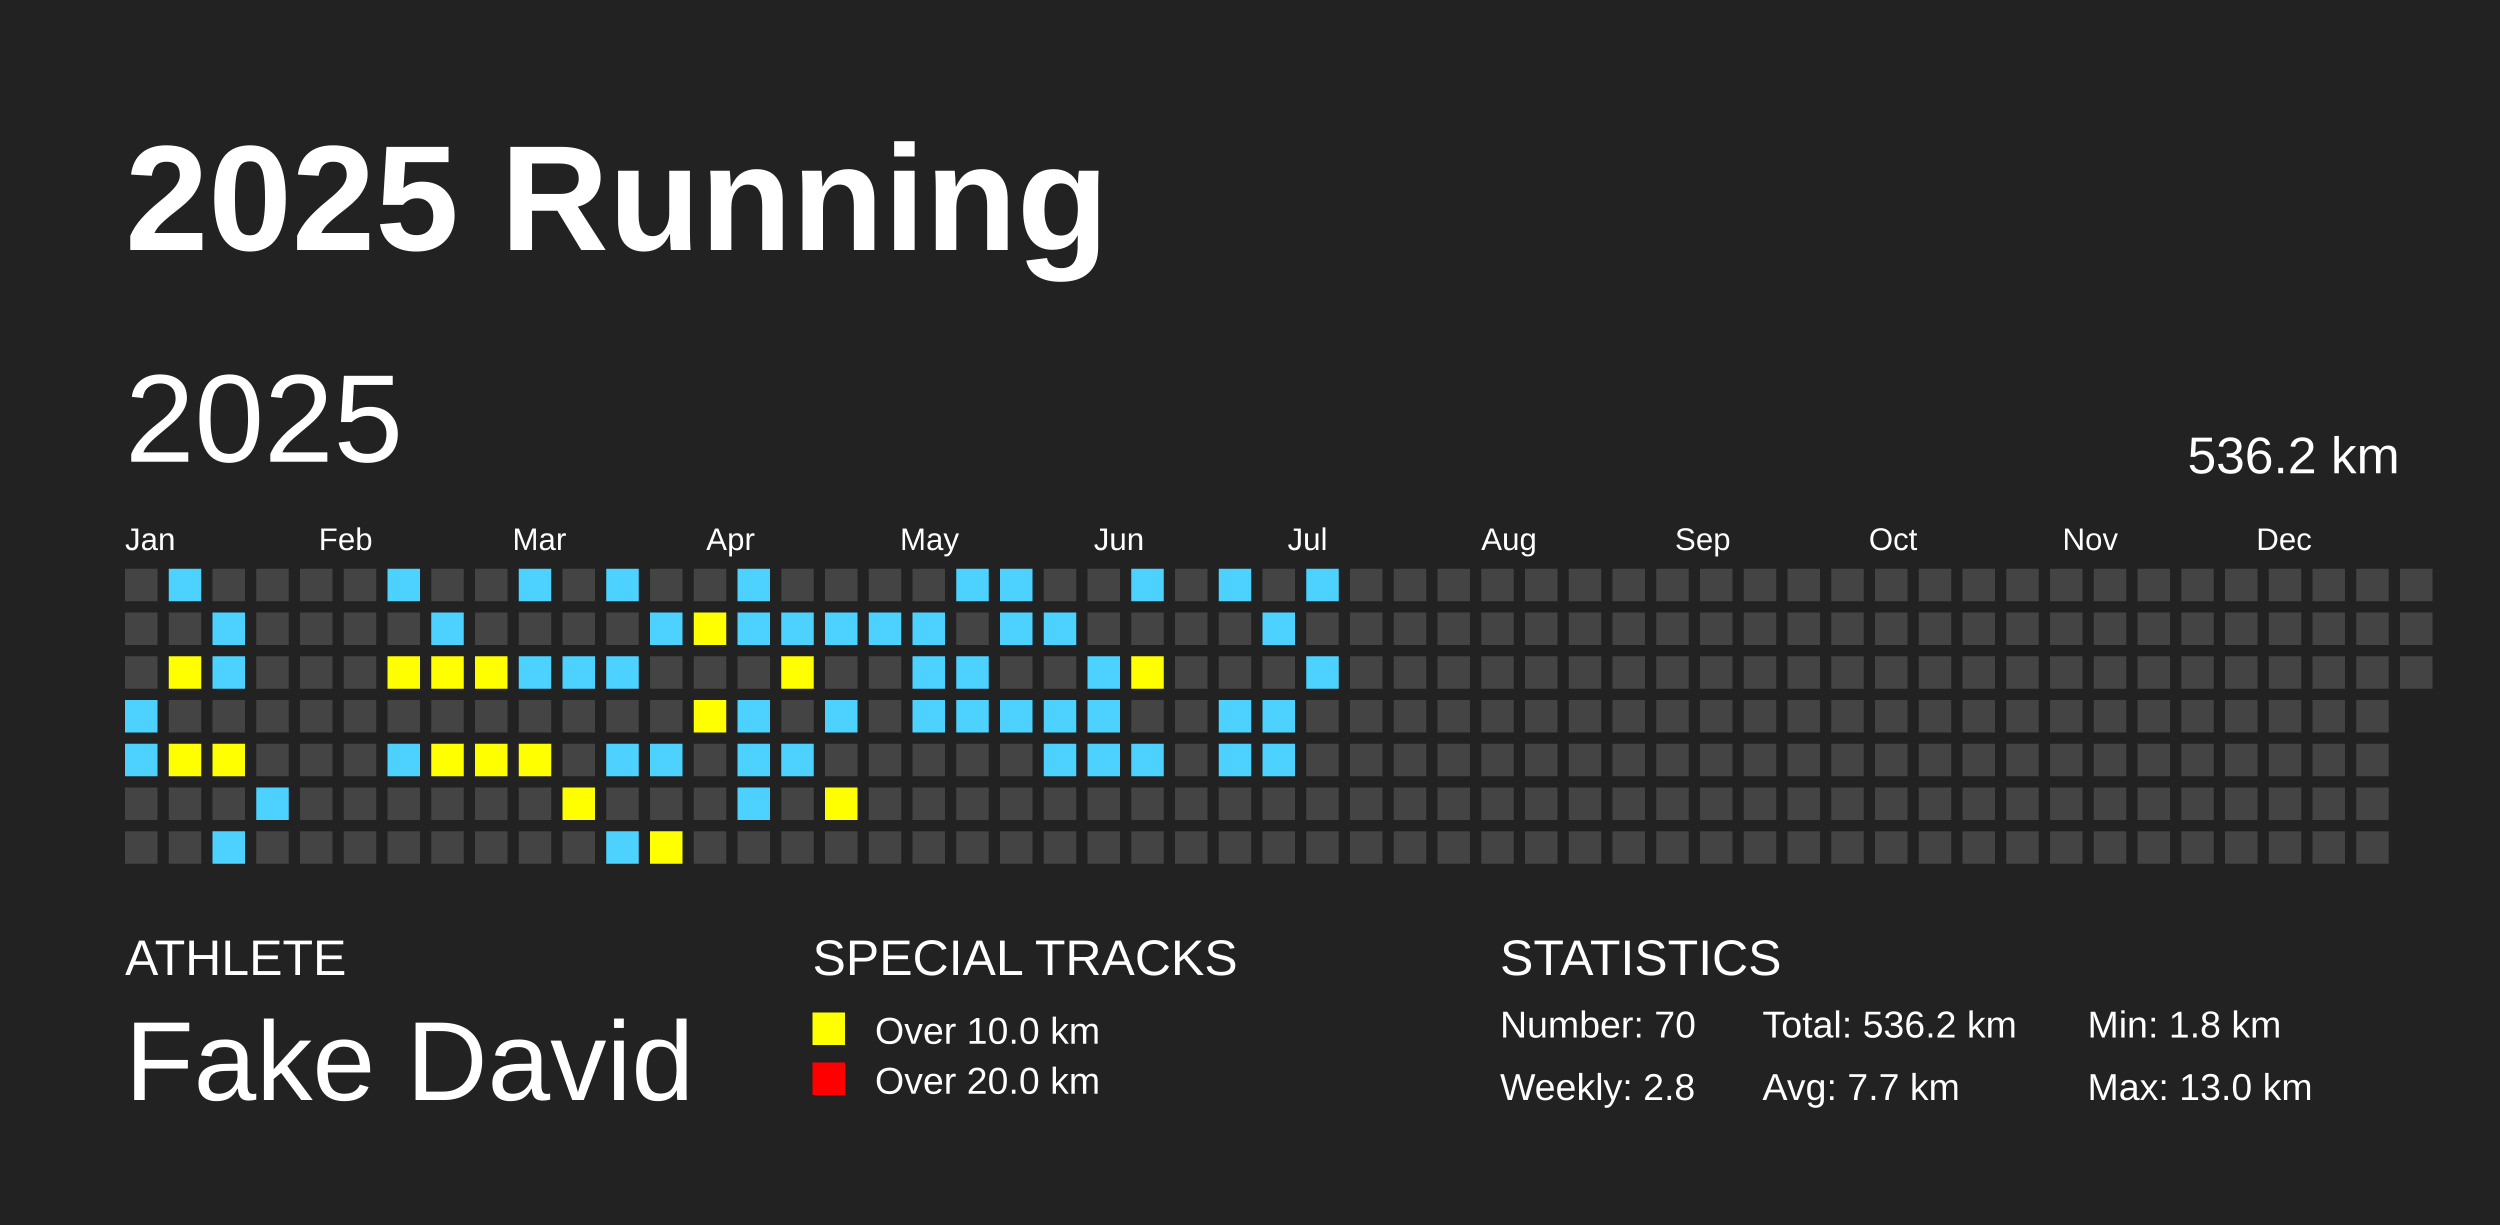
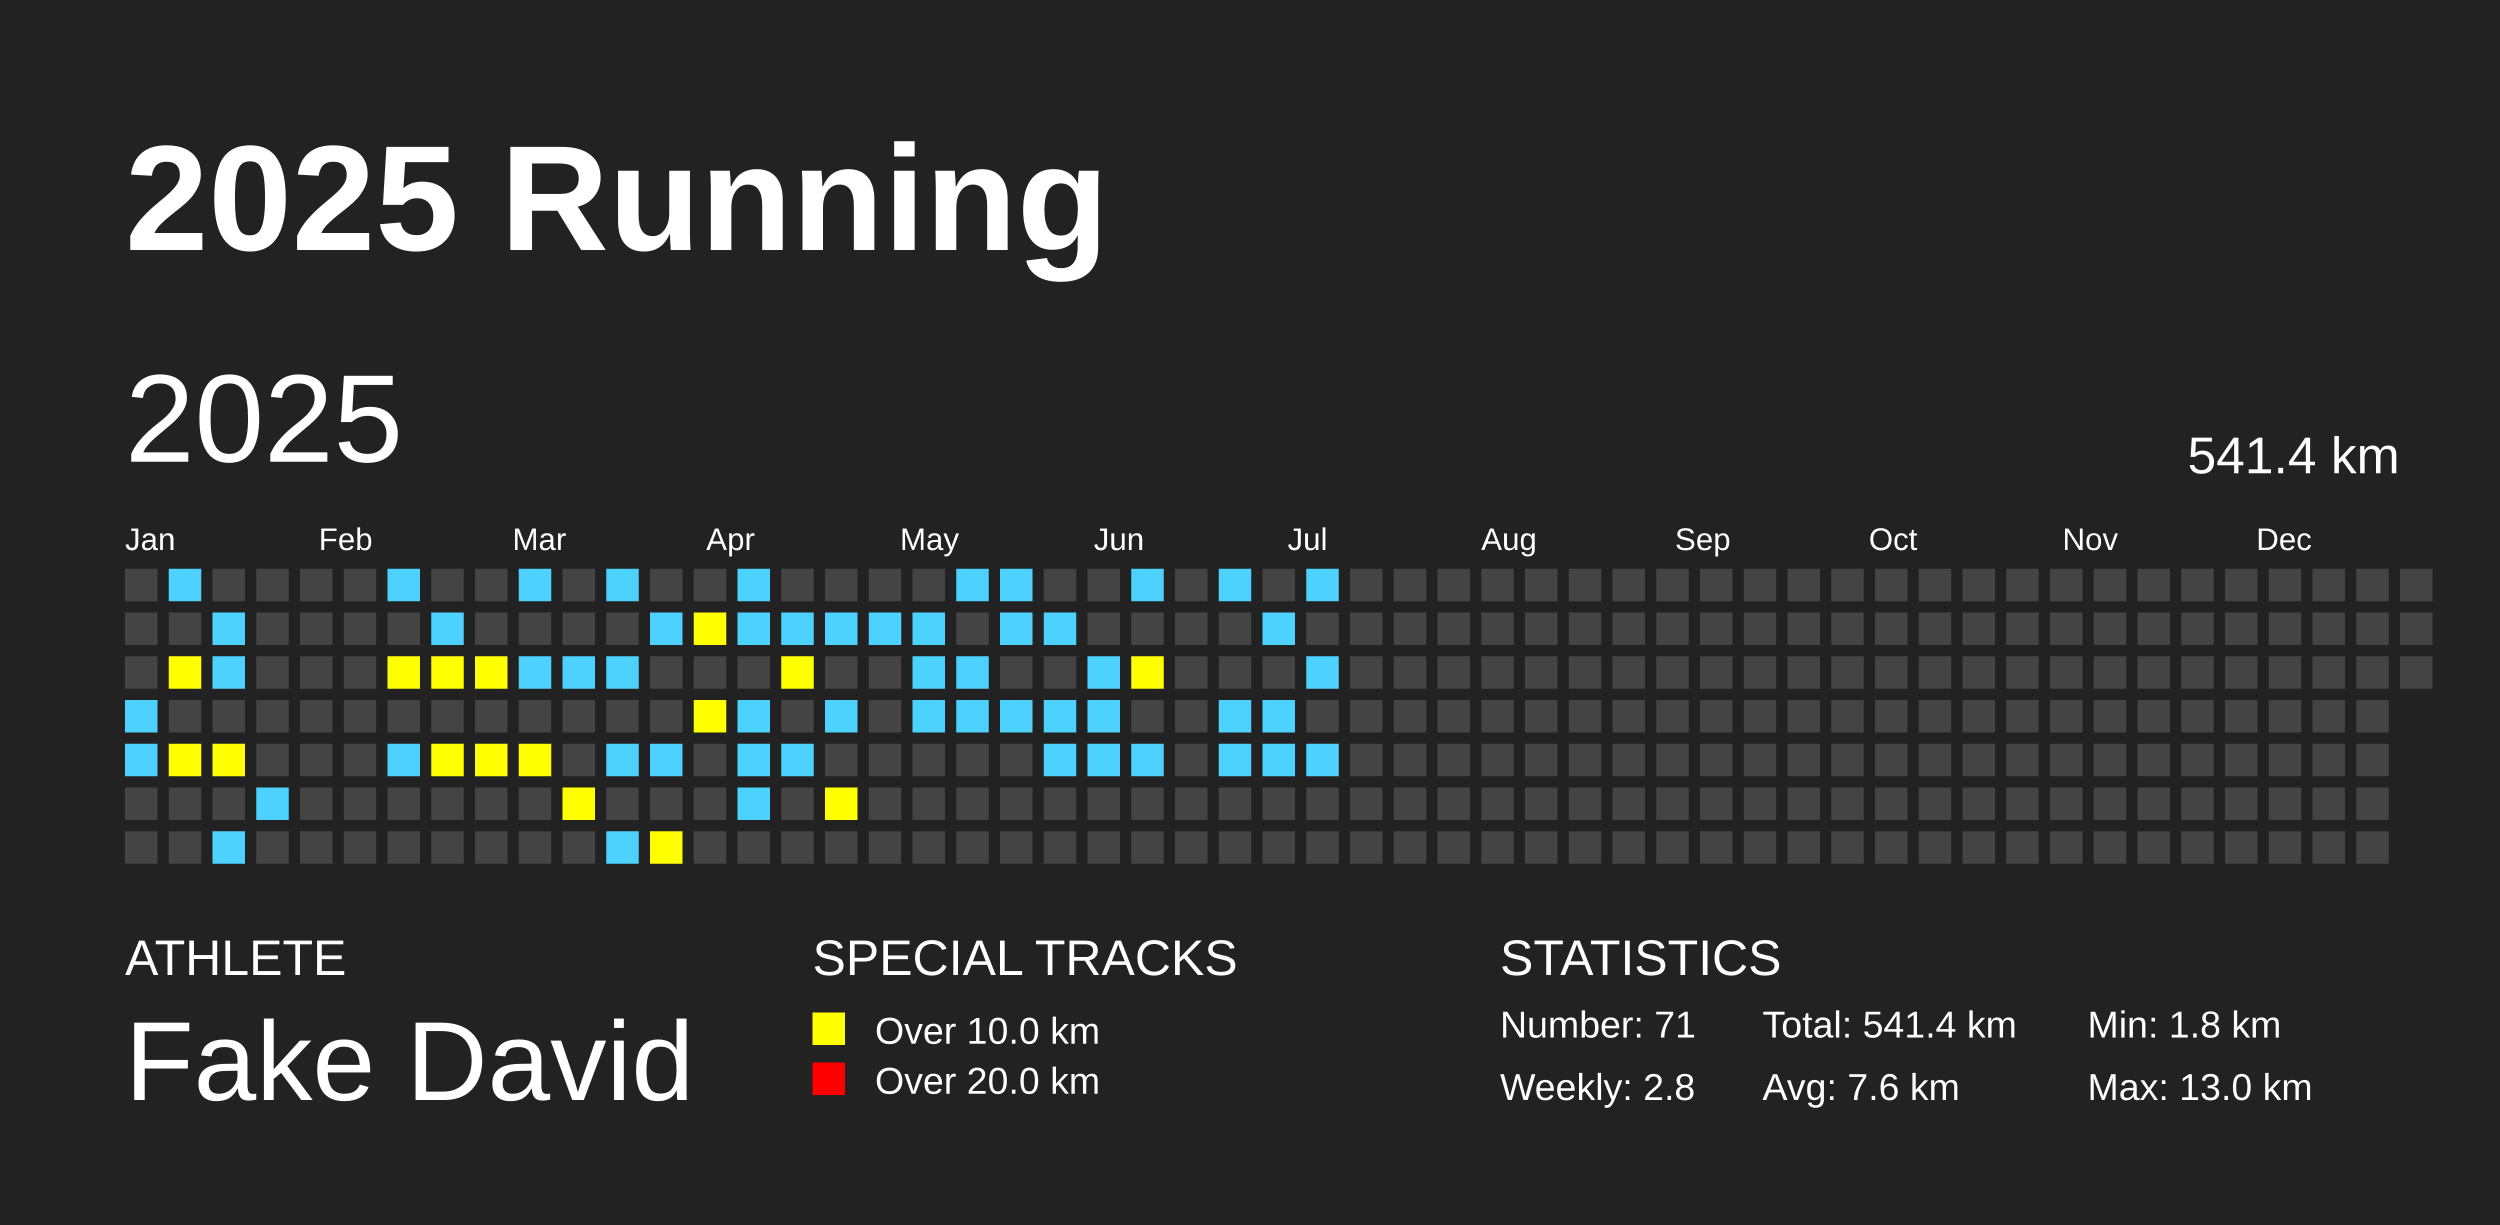
<svg xmlns="http://www.w3.org/2000/svg" baseProfile="full" height="98mm" version="1.1" viewBox="0,0,200,98" width="200mm">
  <defs />
  <rect fill="#222222" height="98" width="200" x="0" y="0" />
  <text fill="#FFFFFF" style="font-size:12px; font-family:Arial; font-weight:bold;" x="10" y="20">2025 Running</text>
  <text fill="#FFFFFF" style="font-size:4px; font-family:Arial" x="10" y="78">ATHLETE</text>
  <text fill="#FFFFFF" style="font-size:9px; font-family:Arial" x="10" y="88">Fake David</text>
  <text fill="#FFFFFF" style="font-size:4px; font-family:Arial" x="65" y="78">SPECIAL TRACKS</text>
  <rect fill="yellow" height="2.6" width="2.6" x="65" y="81" />
  <text fill="#FFFFFF" style="font-size:3px; font-family:Arial" x="70" y="83.5">Over 10.0 km</text>
  <rect fill="red" height="2.6" width="2.6" x="65" y="85" />
  <text fill="#FFFFFF" style="font-size:3px; font-family:Arial" x="70" y="87.5">Over 20.0 km</text>
  <text fill="#FFFFFF" style="font-size:4px; font-family:Arial" x="120" y="78">STATISTICS</text>
-   <text fill="#FFFFFF" style="font-size:3px; font-family:Arial" x="120" y="83">Number: 70</text>
+   <text fill="#FFFFFF" style="font-size:3px; font-family:Arial" x="120" y="83">Number: 71</text>
  <text fill="#FFFFFF" style="font-size:3px; font-family:Arial" x="120" y="88">Weekly: 2.8</text>
-   <text fill="#FFFFFF" style="font-size:3px; font-family:Arial" x="141" y="83">Total: 536.2 km</text>
-   <text fill="#FFFFFF" style="font-size:3px; font-family:Arial" x="141" y="88">Avg: 7.7 km</text>
+   <text fill="#FFFFFF" style="font-size:3px; font-family:Arial" x="141" y="83">Total: 541.4 km</text>
+   <text fill="#FFFFFF" style="font-size:3px; font-family:Arial" x="141" y="88">Avg: 7.6 km</text>
  <text fill="#FFFFFF" style="font-size:3px; font-family:Arial" x="167" y="83">Min: 1.8 km</text>
  <text fill="#FFFFFF" style="font-size:3px; font-family:Arial" x="167" y="88">Max: 13.0 km</text>
  <text dominant-baseline="hanging" fill="#FFFFFF" style="font-size:10.0px; font-family:Arial;" x="10" y="30">2025</text>
-   <text dominant-baseline="hanging" fill="#FFFFFF" style="font-size:4.125px; font-family:Arial;" x="175" y="35">536.2 km</text>
+   <text dominant-baseline="hanging" fill="#FFFFFF" style="font-size:4.125px; font-family:Arial;" x="175" y="35">541.4 km</text>
  <text fill="#FFFFFF" style="font-size:2.5px; font-family:Arial" x="10.0" y="44">Jan</text>
  <text fill="#FFFFFF" style="font-size:2.5px; font-family:Arial" x="25.5" y="44">Feb</text>
  <text fill="#FFFFFF" style="font-size:2.5px; font-family:Arial" x="41.0" y="44">Mar</text>
  <text fill="#FFFFFF" style="font-size:2.5px; font-family:Arial" x="56.5" y="44">Apr</text>
  <text fill="#FFFFFF" style="font-size:2.5px; font-family:Arial" x="72.0" y="44">May</text>
  <text fill="#FFFFFF" style="font-size:2.5px; font-family:Arial" x="87.5" y="44">Jun</text>
  <text fill="#FFFFFF" style="font-size:2.5px; font-family:Arial" x="103.0" y="44">Jul</text>
  <text fill="#FFFFFF" style="font-size:2.5px; font-family:Arial" x="118.5" y="44">Aug</text>
  <text fill="#FFFFFF" style="font-size:2.5px; font-family:Arial" x="134.0" y="44">Sep</text>
  <text fill="#FFFFFF" style="font-size:2.5px; font-family:Arial" x="149.5" y="44">Oct</text>
  <text fill="#FFFFFF" style="font-size:2.5px; font-family:Arial" x="165.0" y="44">Nov</text>
  <text fill="#FFFFFF" style="font-size:2.5px; font-family:Arial" x="180.5" y="44">Dec</text>
  <rect fill="#444444" height="2.6" width="2.6" x="10.0" y="45.5" />
  <rect fill="#444444" height="2.6" width="2.6" x="10.0" y="49.0" />
  <rect fill="#444444" height="2.6" width="2.6" x="10.0" y="52.5" />
  <rect fill="#4DD2FF" height="2.6" width="2.6" x="10.0" y="56.0" />
  <rect fill="#4DD2FF" height="2.6" width="2.6" x="10.0" y="59.5" />
  <rect fill="#444444" height="2.6" width="2.6" x="10.0" y="63.0" />
  <rect fill="#444444" height="2.6" width="2.6" x="10.0" y="66.5" />
  <rect fill="#4DD2FF" height="2.6" width="2.6" x="13.5" y="45.5" />
  <rect fill="#444444" height="2.6" width="2.6" x="13.5" y="49.0" />
  <rect fill="yellow" height="2.6" width="2.6" x="13.5" y="52.5" />
  <rect fill="#444444" height="2.6" width="2.6" x="13.5" y="56.0" />
  <rect fill="yellow" height="2.6" width="2.6" x="13.5" y="59.5" />
  <rect fill="#444444" height="2.6" width="2.6" x="13.5" y="63.0" />
  <rect fill="#444444" height="2.6" width="2.6" x="13.5" y="66.5" />
  <rect fill="#444444" height="2.6" width="2.6" x="17.0" y="45.5" />
  <rect fill="#4DD2FF" height="2.6" width="2.6" x="17.0" y="49.0" />
  <rect fill="#4DD2FF" height="2.6" width="2.6" x="17.0" y="52.5" />
  <rect fill="#444444" height="2.6" width="2.6" x="17.0" y="56.0" />
  <rect fill="yellow" height="2.6" width="2.6" x="17.0" y="59.5" />
  <rect fill="#444444" height="2.6" width="2.6" x="17.0" y="63.0" />
  <rect fill="#4DD2FF" height="2.6" width="2.6" x="17.0" y="66.5" />
  <rect fill="#444444" height="2.6" width="2.6" x="20.5" y="45.5" />
  <rect fill="#444444" height="2.6" width="2.6" x="20.5" y="49.0" />
  <rect fill="#444444" height="2.6" width="2.6" x="20.5" y="52.5" />
  <rect fill="#444444" height="2.6" width="2.6" x="20.5" y="56.0" />
  <rect fill="#444444" height="2.6" width="2.6" x="20.5" y="59.5" />
  <rect fill="#4DD2FF" height="2.6" width="2.6" x="20.5" y="63.0" />
  <rect fill="#444444" height="2.6" width="2.6" x="20.5" y="66.5" />
  <rect fill="#444444" height="2.6" width="2.6" x="24.0" y="45.5" />
  <rect fill="#444444" height="2.6" width="2.6" x="24.0" y="49.0" />
  <rect fill="#444444" height="2.6" width="2.6" x="24.0" y="52.5" />
  <rect fill="#444444" height="2.6" width="2.6" x="24.0" y="56.0" />
  <rect fill="#444444" height="2.6" width="2.6" x="24.0" y="59.5" />
  <rect fill="#444444" height="2.6" width="2.6" x="24.0" y="63.0" />
  <rect fill="#444444" height="2.6" width="2.6" x="24.0" y="66.5" />
  <rect fill="#444444" height="2.6" width="2.6" x="27.5" y="45.5" />
  <rect fill="#444444" height="2.6" width="2.6" x="27.5" y="49.0" />
  <rect fill="#444444" height="2.6" width="2.6" x="27.5" y="52.5" />
  <rect fill="#444444" height="2.6" width="2.6" x="27.5" y="56.0" />
  <rect fill="#444444" height="2.6" width="2.6" x="27.5" y="59.5" />
  <rect fill="#444444" height="2.6" width="2.6" x="27.5" y="63.0" />
  <rect fill="#444444" height="2.6" width="2.6" x="27.5" y="66.5" />
  <rect fill="#4DD2FF" height="2.6" width="2.6" x="31.0" y="45.5" />
  <rect fill="#444444" height="2.6" width="2.6" x="31.0" y="49.0" />
  <rect fill="yellow" height="2.6" width="2.6" x="31.0" y="52.5" />
  <rect fill="#444444" height="2.6" width="2.6" x="31.0" y="56.0" />
  <rect fill="#4DD2FF" height="2.6" width="2.6" x="31.0" y="59.5" />
  <rect fill="#444444" height="2.6" width="2.6" x="31.0" y="63.0" />
  <rect fill="#444444" height="2.6" width="2.6" x="31.0" y="66.5" />
  <rect fill="#444444" height="2.6" width="2.6" x="34.5" y="45.5" />
  <rect fill="#4DD2FF" height="2.6" width="2.6" x="34.5" y="49.0" />
  <rect fill="yellow" height="2.6" width="2.6" x="34.5" y="52.5" />
  <rect fill="#444444" height="2.6" width="2.6" x="34.5" y="56.0" />
  <rect fill="yellow" height="2.6" width="2.6" x="34.5" y="59.5" />
  <rect fill="#444444" height="2.6" width="2.6" x="34.5" y="63.0" />
  <rect fill="#444444" height="2.6" width="2.6" x="34.5" y="66.5" />
  <rect fill="#444444" height="2.6" width="2.6" x="38.0" y="45.5" />
  <rect fill="#444444" height="2.6" width="2.6" x="38.0" y="49.0" />
  <rect fill="yellow" height="2.6" width="2.6" x="38.0" y="52.5" />
  <rect fill="#444444" height="2.6" width="2.6" x="38.0" y="56.0" />
  <rect fill="yellow" height="2.6" width="2.6" x="38.0" y="59.5" />
  <rect fill="#444444" height="2.6" width="2.6" x="38.0" y="63.0" />
  <rect fill="#444444" height="2.6" width="2.6" x="38.0" y="66.5" />
  <rect fill="#4DD2FF" height="2.6" width="2.6" x="41.5" y="45.5" />
  <rect fill="#444444" height="2.6" width="2.6" x="41.5" y="49.0" />
  <rect fill="#4DD2FF" height="2.6" width="2.6" x="41.5" y="52.5" />
  <rect fill="#444444" height="2.6" width="2.6" x="41.5" y="56.0" />
  <rect fill="yellow" height="2.6" width="2.6" x="41.5" y="59.5" />
  <rect fill="#444444" height="2.6" width="2.6" x="41.5" y="63.0" />
  <rect fill="#444444" height="2.6" width="2.6" x="41.5" y="66.5" />
  <rect fill="#444444" height="2.6" width="2.6" x="45.0" y="45.5" />
  <rect fill="#444444" height="2.6" width="2.6" x="45.0" y="49.0" />
  <rect fill="#4DD2FF" height="2.6" width="2.6" x="45.0" y="52.5" />
  <rect fill="#444444" height="2.6" width="2.6" x="45.0" y="56.0" />
  <rect fill="#444444" height="2.6" width="2.6" x="45.0" y="59.5" />
  <rect fill="yellow" height="2.6" width="2.6" x="45.0" y="63.0" />
  <rect fill="#444444" height="2.6" width="2.6" x="45.0" y="66.5" />
  <rect fill="#4DD2FF" height="2.6" width="2.6" x="48.5" y="45.5" />
  <rect fill="#444444" height="2.6" width="2.6" x="48.5" y="49.0" />
  <rect fill="#4DD2FF" height="2.6" width="2.6" x="48.5" y="52.5" />
  <rect fill="#444444" height="2.6" width="2.6" x="48.5" y="56.0" />
  <rect fill="#4DD2FF" height="2.6" width="2.6" x="48.5" y="59.5" />
  <rect fill="#444444" height="2.6" width="2.6" x="48.5" y="63.0" />
  <rect fill="#4DD2FF" height="2.6" width="2.6" x="48.5" y="66.5" />
  <rect fill="#444444" height="2.6" width="2.6" x="52.0" y="45.5" />
  <rect fill="#4DD2FF" height="2.6" width="2.6" x="52.0" y="49.0" />
  <rect fill="#444444" height="2.6" width="2.6" x="52.0" y="52.5" />
  <rect fill="#444444" height="2.6" width="2.6" x="52.0" y="56.0" />
  <rect fill="#4DD2FF" height="2.6" width="2.6" x="52.0" y="59.5" />
  <rect fill="#444444" height="2.6" width="2.6" x="52.0" y="63.0" />
  <rect fill="yellow" height="2.6" width="2.6" x="52.0" y="66.5" />
  <rect fill="#444444" height="2.6" width="2.6" x="55.5" y="45.5" />
  <rect fill="yellow" height="2.6" width="2.6" x="55.5" y="49.0" />
  <rect fill="#444444" height="2.6" width="2.6" x="55.5" y="52.5" />
  <rect fill="yellow" height="2.6" width="2.6" x="55.5" y="56.0" />
  <rect fill="#444444" height="2.6" width="2.6" x="55.5" y="59.5" />
  <rect fill="#444444" height="2.6" width="2.6" x="55.5" y="63.0" />
  <rect fill="#444444" height="2.6" width="2.6" x="55.5" y="66.5" />
  <rect fill="#4DD2FF" height="2.6" width="2.6" x="59.0" y="45.5" />
  <rect fill="#4DD2FF" height="2.6" width="2.6" x="59.0" y="49.0" />
  <rect fill="#444444" height="2.6" width="2.6" x="59.0" y="52.5" />
  <rect fill="#4DD2FF" height="2.6" width="2.6" x="59.0" y="56.0" />
  <rect fill="#4DD2FF" height="2.6" width="2.6" x="59.0" y="59.5" />
  <rect fill="#4DD2FF" height="2.6" width="2.6" x="59.0" y="63.0" />
  <rect fill="#444444" height="2.6" width="2.6" x="59.0" y="66.5" />
  <rect fill="#444444" height="2.6" width="2.6" x="62.5" y="45.5" />
  <rect fill="#4DD2FF" height="2.6" width="2.6" x="62.5" y="49.0" />
  <rect fill="yellow" height="2.6" width="2.6" x="62.5" y="52.5" />
  <rect fill="#444444" height="2.6" width="2.6" x="62.5" y="56.0" />
  <rect fill="#4DD2FF" height="2.6" width="2.6" x="62.5" y="59.5" />
  <rect fill="#444444" height="2.6" width="2.6" x="62.5" y="63.0" />
  <rect fill="#444444" height="2.6" width="2.6" x="62.5" y="66.5" />
  <rect fill="#444444" height="2.6" width="2.6" x="66.0" y="45.5" />
  <rect fill="#4DD2FF" height="2.6" width="2.6" x="66.0" y="49.0" />
  <rect fill="#444444" height="2.6" width="2.6" x="66.0" y="52.5" />
  <rect fill="#4DD2FF" height="2.6" width="2.6" x="66.0" y="56.0" />
  <rect fill="#444444" height="2.6" width="2.6" x="66.0" y="59.5" />
  <rect fill="yellow" height="2.6" width="2.6" x="66.0" y="63.0" />
  <rect fill="#444444" height="2.6" width="2.6" x="66.0" y="66.5" />
  <rect fill="#444444" height="2.6" width="2.6" x="69.5" y="45.5" />
  <rect fill="#4DD2FF" height="2.6" width="2.6" x="69.5" y="49.0" />
  <rect fill="#444444" height="2.6" width="2.6" x="69.5" y="52.5" />
  <rect fill="#444444" height="2.6" width="2.6" x="69.5" y="56.0" />
  <rect fill="#444444" height="2.6" width="2.6" x="69.5" y="59.5" />
  <rect fill="#444444" height="2.6" width="2.6" x="69.5" y="63.0" />
  <rect fill="#444444" height="2.6" width="2.6" x="69.5" y="66.5" />
  <rect fill="#444444" height="2.6" width="2.6" x="73.0" y="45.5" />
  <rect fill="#4DD2FF" height="2.6" width="2.6" x="73.0" y="49.0" />
  <rect fill="#4DD2FF" height="2.6" width="2.6" x="73.0" y="52.5" />
  <rect fill="#4DD2FF" height="2.6" width="2.6" x="73.0" y="56.0" />
  <rect fill="#444444" height="2.6" width="2.6" x="73.0" y="59.5" />
  <rect fill="#444444" height="2.6" width="2.6" x="73.0" y="63.0" />
  <rect fill="#444444" height="2.6" width="2.6" x="73.0" y="66.5" />
  <rect fill="#4DD2FF" height="2.6" width="2.6" x="76.5" y="45.5" />
  <rect fill="#444444" height="2.6" width="2.6" x="76.5" y="49.0" />
  <rect fill="#4DD2FF" height="2.6" width="2.6" x="76.5" y="52.5" />
  <rect fill="#4DD2FF" height="2.6" width="2.6" x="76.5" y="56.0" />
  <rect fill="#444444" height="2.6" width="2.6" x="76.5" y="59.5" />
  <rect fill="#444444" height="2.6" width="2.6" x="76.5" y="63.0" />
  <rect fill="#444444" height="2.6" width="2.6" x="76.5" y="66.5" />
  <rect fill="#4DD2FF" height="2.6" width="2.6" x="80.0" y="45.5" />
  <rect fill="#4DD2FF" height="2.6" width="2.6" x="80.0" y="49.0" />
  <rect fill="#444444" height="2.6" width="2.6" x="80.0" y="52.5" />
  <rect fill="#4DD2FF" height="2.6" width="2.6" x="80.0" y="56.0" />
  <rect fill="#444444" height="2.6" width="2.6" x="80.0" y="59.5" />
  <rect fill="#444444" height="2.6" width="2.6" x="80.0" y="63.0" />
  <rect fill="#444444" height="2.6" width="2.6" x="80.0" y="66.5" />
  <rect fill="#444444" height="2.6" width="2.6" x="83.5" y="45.5" />
  <rect fill="#4DD2FF" height="2.6" width="2.6" x="83.5" y="49.0" />
  <rect fill="#444444" height="2.6" width="2.6" x="83.5" y="52.5" />
  <rect fill="#4DD2FF" height="2.6" width="2.6" x="83.5" y="56.0" />
  <rect fill="#4DD2FF" height="2.6" width="2.6" x="83.5" y="59.5" />
  <rect fill="#444444" height="2.6" width="2.6" x="83.5" y="63.0" />
  <rect fill="#444444" height="2.6" width="2.6" x="83.5" y="66.5" />
  <rect fill="#444444" height="2.6" width="2.6" x="87.0" y="45.5" />
  <rect fill="#444444" height="2.6" width="2.6" x="87.0" y="49.0" />
  <rect fill="#4DD2FF" height="2.6" width="2.6" x="87.0" y="52.5" />
  <rect fill="#4DD2FF" height="2.6" width="2.6" x="87.0" y="56.0" />
  <rect fill="#4DD2FF" height="2.6" width="2.6" x="87.0" y="59.5" />
  <rect fill="#444444" height="2.6" width="2.6" x="87.0" y="63.0" />
  <rect fill="#444444" height="2.6" width="2.6" x="87.0" y="66.5" />
  <rect fill="#4DD2FF" height="2.6" width="2.6" x="90.5" y="45.5" />
  <rect fill="#444444" height="2.6" width="2.6" x="90.5" y="49.0" />
  <rect fill="yellow" height="2.6" width="2.6" x="90.5" y="52.5" />
  <rect fill="#444444" height="2.6" width="2.6" x="90.5" y="56.0" />
  <rect fill="#4DD2FF" height="2.6" width="2.6" x="90.5" y="59.5" />
  <rect fill="#444444" height="2.6" width="2.6" x="90.5" y="63.0" />
  <rect fill="#444444" height="2.6" width="2.6" x="90.5" y="66.5" />
  <rect fill="#444444" height="2.6" width="2.6" x="94.0" y="45.5" />
  <rect fill="#444444" height="2.6" width="2.6" x="94.0" y="49.0" />
  <rect fill="#444444" height="2.6" width="2.6" x="94.0" y="52.5" />
  <rect fill="#444444" height="2.6" width="2.6" x="94.0" y="56.0" />
  <rect fill="#444444" height="2.6" width="2.6" x="94.0" y="59.5" />
  <rect fill="#444444" height="2.6" width="2.6" x="94.0" y="63.0" />
  <rect fill="#444444" height="2.6" width="2.6" x="94.0" y="66.5" />
  <rect fill="#4DD2FF" height="2.6" width="2.6" x="97.5" y="45.5" />
  <rect fill="#444444" height="2.6" width="2.6" x="97.5" y="49.0" />
  <rect fill="#444444" height="2.6" width="2.6" x="97.5" y="52.5" />
  <rect fill="#4DD2FF" height="2.6" width="2.6" x="97.5" y="56.0" />
  <rect fill="#4DD2FF" height="2.6" width="2.6" x="97.5" y="59.5" />
  <rect fill="#444444" height="2.6" width="2.6" x="97.5" y="63.0" />
  <rect fill="#444444" height="2.6" width="2.6" x="97.5" y="66.5" />
  <rect fill="#444444" height="2.6" width="2.6" x="101.0" y="45.5" />
  <rect fill="#4DD2FF" height="2.6" width="2.6" x="101.0" y="49.0" />
  <rect fill="#444444" height="2.6" width="2.6" x="101.0" y="52.5" />
  <rect fill="#4DD2FF" height="2.6" width="2.6" x="101.0" y="56.0" />
  <rect fill="#4DD2FF" height="2.6" width="2.6" x="101.0" y="59.5" />
  <rect fill="#444444" height="2.6" width="2.6" x="101.0" y="63.0" />
  <rect fill="#444444" height="2.6" width="2.6" x="101.0" y="66.5" />
  <rect fill="#4DD2FF" height="2.6" width="2.6" x="104.5" y="45.5" />
  <rect fill="#444444" height="2.6" width="2.6" x="104.5" y="49.0" />
  <rect fill="#4DD2FF" height="2.6" width="2.6" x="104.5" y="52.5" />
  <rect fill="#444444" height="2.6" width="2.6" x="104.5" y="56.0" />
-   <rect fill="#444444" height="2.6" width="2.6" x="104.5" y="59.5" />
+   <rect fill="#4DD2FF" height="2.6" width="2.6" x="104.5" y="59.5" />
  <rect fill="#444444" height="2.6" width="2.6" x="104.5" y="63.0" />
  <rect fill="#444444" height="2.6" width="2.6" x="104.5" y="66.5" />
  <rect fill="#444444" height="2.6" width="2.6" x="108.0" y="45.5" />
  <rect fill="#444444" height="2.6" width="2.6" x="108.0" y="49.0" />
  <rect fill="#444444" height="2.6" width="2.6" x="108.0" y="52.5" />
  <rect fill="#444444" height="2.6" width="2.6" x="108.0" y="56.0" />
  <rect fill="#444444" height="2.6" width="2.6" x="108.0" y="59.5" />
  <rect fill="#444444" height="2.6" width="2.6" x="108.0" y="63.0" />
  <rect fill="#444444" height="2.6" width="2.6" x="108.0" y="66.5" />
  <rect fill="#444444" height="2.6" width="2.6" x="111.5" y="45.5" />
  <rect fill="#444444" height="2.6" width="2.6" x="111.5" y="49.0" />
  <rect fill="#444444" height="2.6" width="2.6" x="111.5" y="52.5" />
  <rect fill="#444444" height="2.6" width="2.6" x="111.5" y="56.0" />
  <rect fill="#444444" height="2.6" width="2.6" x="111.5" y="59.5" />
  <rect fill="#444444" height="2.6" width="2.6" x="111.5" y="63.0" />
  <rect fill="#444444" height="2.6" width="2.6" x="111.5" y="66.5" />
  <rect fill="#444444" height="2.6" width="2.6" x="115.0" y="45.5" />
  <rect fill="#444444" height="2.6" width="2.6" x="115.0" y="49.0" />
  <rect fill="#444444" height="2.6" width="2.6" x="115.0" y="52.5" />
  <rect fill="#444444" height="2.6" width="2.6" x="115.0" y="56.0" />
  <rect fill="#444444" height="2.6" width="2.6" x="115.0" y="59.5" />
  <rect fill="#444444" height="2.6" width="2.6" x="115.0" y="63.0" />
  <rect fill="#444444" height="2.6" width="2.6" x="115.0" y="66.5" />
  <rect fill="#444444" height="2.6" width="2.6" x="118.5" y="45.5" />
  <rect fill="#444444" height="2.6" width="2.6" x="118.5" y="49.0" />
  <rect fill="#444444" height="2.6" width="2.6" x="118.5" y="52.5" />
  <rect fill="#444444" height="2.6" width="2.6" x="118.5" y="56.0" />
  <rect fill="#444444" height="2.6" width="2.6" x="118.5" y="59.5" />
  <rect fill="#444444" height="2.6" width="2.6" x="118.5" y="63.0" />
  <rect fill="#444444" height="2.6" width="2.6" x="118.5" y="66.5" />
  <rect fill="#444444" height="2.6" width="2.6" x="122.0" y="45.5" />
  <rect fill="#444444" height="2.6" width="2.6" x="122.0" y="49.0" />
  <rect fill="#444444" height="2.6" width="2.6" x="122.0" y="52.5" />
  <rect fill="#444444" height="2.6" width="2.6" x="122.0" y="56.0" />
  <rect fill="#444444" height="2.6" width="2.6" x="122.0" y="59.5" />
  <rect fill="#444444" height="2.6" width="2.6" x="122.0" y="63.0" />
  <rect fill="#444444" height="2.6" width="2.6" x="122.0" y="66.5" />
  <rect fill="#444444" height="2.6" width="2.6" x="125.5" y="45.5" />
  <rect fill="#444444" height="2.6" width="2.6" x="125.5" y="49.0" />
  <rect fill="#444444" height="2.6" width="2.6" x="125.5" y="52.5" />
  <rect fill="#444444" height="2.6" width="2.6" x="125.5" y="56.0" />
  <rect fill="#444444" height="2.6" width="2.6" x="125.5" y="59.5" />
  <rect fill="#444444" height="2.6" width="2.6" x="125.5" y="63.0" />
  <rect fill="#444444" height="2.6" width="2.6" x="125.5" y="66.5" />
  <rect fill="#444444" height="2.6" width="2.6" x="129.0" y="45.5" />
  <rect fill="#444444" height="2.6" width="2.6" x="129.0" y="49.0" />
  <rect fill="#444444" height="2.6" width="2.6" x="129.0" y="52.5" />
  <rect fill="#444444" height="2.6" width="2.6" x="129.0" y="56.0" />
  <rect fill="#444444" height="2.6" width="2.6" x="129.0" y="59.5" />
  <rect fill="#444444" height="2.6" width="2.6" x="129.0" y="63.0" />
  <rect fill="#444444" height="2.6" width="2.6" x="129.0" y="66.5" />
  <rect fill="#444444" height="2.6" width="2.6" x="132.5" y="45.5" />
  <rect fill="#444444" height="2.6" width="2.6" x="132.5" y="49.0" />
  <rect fill="#444444" height="2.6" width="2.6" x="132.5" y="52.5" />
  <rect fill="#444444" height="2.6" width="2.6" x="132.5" y="56.0" />
  <rect fill="#444444" height="2.6" width="2.6" x="132.5" y="59.5" />
  <rect fill="#444444" height="2.6" width="2.6" x="132.5" y="63.0" />
  <rect fill="#444444" height="2.6" width="2.6" x="132.5" y="66.5" />
  <rect fill="#444444" height="2.6" width="2.6" x="136.0" y="45.5" />
  <rect fill="#444444" height="2.6" width="2.6" x="136.0" y="49.0" />
  <rect fill="#444444" height="2.6" width="2.6" x="136.0" y="52.5" />
  <rect fill="#444444" height="2.6" width="2.6" x="136.0" y="56.0" />
  <rect fill="#444444" height="2.6" width="2.6" x="136.0" y="59.5" />
  <rect fill="#444444" height="2.6" width="2.6" x="136.0" y="63.0" />
  <rect fill="#444444" height="2.6" width="2.6" x="136.0" y="66.5" />
  <rect fill="#444444" height="2.6" width="2.6" x="139.5" y="45.5" />
  <rect fill="#444444" height="2.6" width="2.6" x="139.5" y="49.0" />
  <rect fill="#444444" height="2.6" width="2.6" x="139.5" y="52.5" />
  <rect fill="#444444" height="2.6" width="2.6" x="139.5" y="56.0" />
  <rect fill="#444444" height="2.6" width="2.6" x="139.5" y="59.5" />
  <rect fill="#444444" height="2.6" width="2.6" x="139.5" y="63.0" />
  <rect fill="#444444" height="2.6" width="2.6" x="139.5" y="66.5" />
  <rect fill="#444444" height="2.6" width="2.6" x="143.0" y="45.5" />
  <rect fill="#444444" height="2.6" width="2.6" x="143.0" y="49.0" />
  <rect fill="#444444" height="2.6" width="2.6" x="143.0" y="52.5" />
  <rect fill="#444444" height="2.6" width="2.6" x="143.0" y="56.0" />
  <rect fill="#444444" height="2.6" width="2.6" x="143.0" y="59.5" />
  <rect fill="#444444" height="2.6" width="2.6" x="143.0" y="63.0" />
  <rect fill="#444444" height="2.6" width="2.6" x="143.0" y="66.5" />
  <rect fill="#444444" height="2.6" width="2.6" x="146.5" y="45.5" />
  <rect fill="#444444" height="2.6" width="2.6" x="146.5" y="49.0" />
  <rect fill="#444444" height="2.6" width="2.6" x="146.5" y="52.5" />
  <rect fill="#444444" height="2.6" width="2.6" x="146.5" y="56.0" />
  <rect fill="#444444" height="2.6" width="2.6" x="146.5" y="59.5" />
  <rect fill="#444444" height="2.6" width="2.6" x="146.5" y="63.0" />
  <rect fill="#444444" height="2.6" width="2.6" x="146.5" y="66.5" />
  <rect fill="#444444" height="2.6" width="2.6" x="150.0" y="45.5" />
  <rect fill="#444444" height="2.6" width="2.6" x="150.0" y="49.0" />
  <rect fill="#444444" height="2.6" width="2.6" x="150.0" y="52.5" />
  <rect fill="#444444" height="2.6" width="2.6" x="150.0" y="56.0" />
  <rect fill="#444444" height="2.6" width="2.6" x="150.0" y="59.5" />
  <rect fill="#444444" height="2.6" width="2.6" x="150.0" y="63.0" />
  <rect fill="#444444" height="2.6" width="2.6" x="150.0" y="66.5" />
  <rect fill="#444444" height="2.6" width="2.6" x="153.5" y="45.5" />
  <rect fill="#444444" height="2.6" width="2.6" x="153.5" y="49.0" />
  <rect fill="#444444" height="2.6" width="2.6" x="153.5" y="52.5" />
  <rect fill="#444444" height="2.6" width="2.6" x="153.5" y="56.0" />
  <rect fill="#444444" height="2.6" width="2.6" x="153.5" y="59.5" />
  <rect fill="#444444" height="2.6" width="2.6" x="153.5" y="63.0" />
  <rect fill="#444444" height="2.6" width="2.6" x="153.5" y="66.5" />
  <rect fill="#444444" height="2.6" width="2.6" x="157.0" y="45.5" />
  <rect fill="#444444" height="2.6" width="2.6" x="157.0" y="49.0" />
  <rect fill="#444444" height="2.6" width="2.6" x="157.0" y="52.5" />
  <rect fill="#444444" height="2.6" width="2.6" x="157.0" y="56.0" />
  <rect fill="#444444" height="2.6" width="2.6" x="157.0" y="59.5" />
  <rect fill="#444444" height="2.6" width="2.6" x="157.0" y="63.0" />
  <rect fill="#444444" height="2.6" width="2.6" x="157.0" y="66.5" />
  <rect fill="#444444" height="2.6" width="2.6" x="160.5" y="45.5" />
  <rect fill="#444444" height="2.6" width="2.6" x="160.5" y="49.0" />
  <rect fill="#444444" height="2.6" width="2.6" x="160.5" y="52.5" />
  <rect fill="#444444" height="2.6" width="2.6" x="160.5" y="56.0" />
  <rect fill="#444444" height="2.6" width="2.6" x="160.5" y="59.5" />
  <rect fill="#444444" height="2.6" width="2.6" x="160.5" y="63.0" />
  <rect fill="#444444" height="2.6" width="2.6" x="160.5" y="66.5" />
  <rect fill="#444444" height="2.6" width="2.6" x="164.0" y="45.5" />
  <rect fill="#444444" height="2.6" width="2.6" x="164.0" y="49.0" />
  <rect fill="#444444" height="2.6" width="2.6" x="164.0" y="52.5" />
  <rect fill="#444444" height="2.6" width="2.6" x="164.0" y="56.0" />
  <rect fill="#444444" height="2.6" width="2.6" x="164.0" y="59.5" />
  <rect fill="#444444" height="2.6" width="2.6" x="164.0" y="63.0" />
  <rect fill="#444444" height="2.6" width="2.6" x="164.0" y="66.5" />
  <rect fill="#444444" height="2.6" width="2.6" x="167.5" y="45.5" />
  <rect fill="#444444" height="2.6" width="2.6" x="167.5" y="49.0" />
  <rect fill="#444444" height="2.6" width="2.6" x="167.5" y="52.5" />
  <rect fill="#444444" height="2.6" width="2.6" x="167.5" y="56.0" />
  <rect fill="#444444" height="2.6" width="2.6" x="167.5" y="59.5" />
  <rect fill="#444444" height="2.6" width="2.6" x="167.5" y="63.0" />
  <rect fill="#444444" height="2.6" width="2.6" x="167.5" y="66.5" />
  <rect fill="#444444" height="2.6" width="2.6" x="171.0" y="45.5" />
  <rect fill="#444444" height="2.6" width="2.6" x="171.0" y="49.0" />
  <rect fill="#444444" height="2.6" width="2.6" x="171.0" y="52.5" />
  <rect fill="#444444" height="2.6" width="2.6" x="171.0" y="56.0" />
  <rect fill="#444444" height="2.6" width="2.6" x="171.0" y="59.5" />
  <rect fill="#444444" height="2.6" width="2.6" x="171.0" y="63.0" />
  <rect fill="#444444" height="2.6" width="2.6" x="171.0" y="66.5" />
  <rect fill="#444444" height="2.6" width="2.6" x="174.5" y="45.5" />
  <rect fill="#444444" height="2.6" width="2.6" x="174.5" y="49.0" />
  <rect fill="#444444" height="2.6" width="2.6" x="174.5" y="52.5" />
  <rect fill="#444444" height="2.6" width="2.6" x="174.5" y="56.0" />
  <rect fill="#444444" height="2.6" width="2.6" x="174.5" y="59.5" />
  <rect fill="#444444" height="2.6" width="2.6" x="174.5" y="63.0" />
  <rect fill="#444444" height="2.6" width="2.6" x="174.5" y="66.5" />
  <rect fill="#444444" height="2.6" width="2.6" x="178.0" y="45.5" />
  <rect fill="#444444" height="2.6" width="2.6" x="178.0" y="49.0" />
  <rect fill="#444444" height="2.6" width="2.6" x="178.0" y="52.5" />
  <rect fill="#444444" height="2.6" width="2.6" x="178.0" y="56.0" />
  <rect fill="#444444" height="2.6" width="2.6" x="178.0" y="59.5" />
  <rect fill="#444444" height="2.6" width="2.6" x="178.0" y="63.0" />
  <rect fill="#444444" height="2.6" width="2.6" x="178.0" y="66.5" />
  <rect fill="#444444" height="2.6" width="2.6" x="181.5" y="45.5" />
  <rect fill="#444444" height="2.6" width="2.6" x="181.5" y="49.0" />
  <rect fill="#444444" height="2.6" width="2.6" x="181.5" y="52.5" />
  <rect fill="#444444" height="2.6" width="2.6" x="181.5" y="56.0" />
  <rect fill="#444444" height="2.6" width="2.6" x="181.5" y="59.5" />
  <rect fill="#444444" height="2.6" width="2.6" x="181.5" y="63.0" />
  <rect fill="#444444" height="2.6" width="2.6" x="181.5" y="66.5" />
  <rect fill="#444444" height="2.6" width="2.6" x="185.0" y="45.5" />
  <rect fill="#444444" height="2.6" width="2.6" x="185.0" y="49.0" />
  <rect fill="#444444" height="2.6" width="2.6" x="185.0" y="52.5" />
  <rect fill="#444444" height="2.6" width="2.6" x="185.0" y="56.0" />
  <rect fill="#444444" height="2.6" width="2.6" x="185.0" y="59.5" />
  <rect fill="#444444" height="2.6" width="2.6" x="185.0" y="63.0" />
  <rect fill="#444444" height="2.6" width="2.6" x="185.0" y="66.5" />
  <rect fill="#444444" height="2.6" width="2.6" x="188.5" y="45.5" />
  <rect fill="#444444" height="2.6" width="2.6" x="188.5" y="49.0" />
  <rect fill="#444444" height="2.6" width="2.6" x="188.5" y="52.5" />
  <rect fill="#444444" height="2.6" width="2.6" x="188.5" y="56.0" />
  <rect fill="#444444" height="2.6" width="2.6" x="188.5" y="59.5" />
  <rect fill="#444444" height="2.6" width="2.6" x="188.5" y="63.0" />
  <rect fill="#444444" height="2.6" width="2.6" x="188.5" y="66.5" />
  <rect fill="#444444" height="2.6" width="2.6" x="192.0" y="45.5" />
  <rect fill="#444444" height="2.6" width="2.6" x="192.0" y="49.0" />
  <rect fill="#444444" height="2.6" width="2.6" x="192.0" y="52.5" />
</svg>
